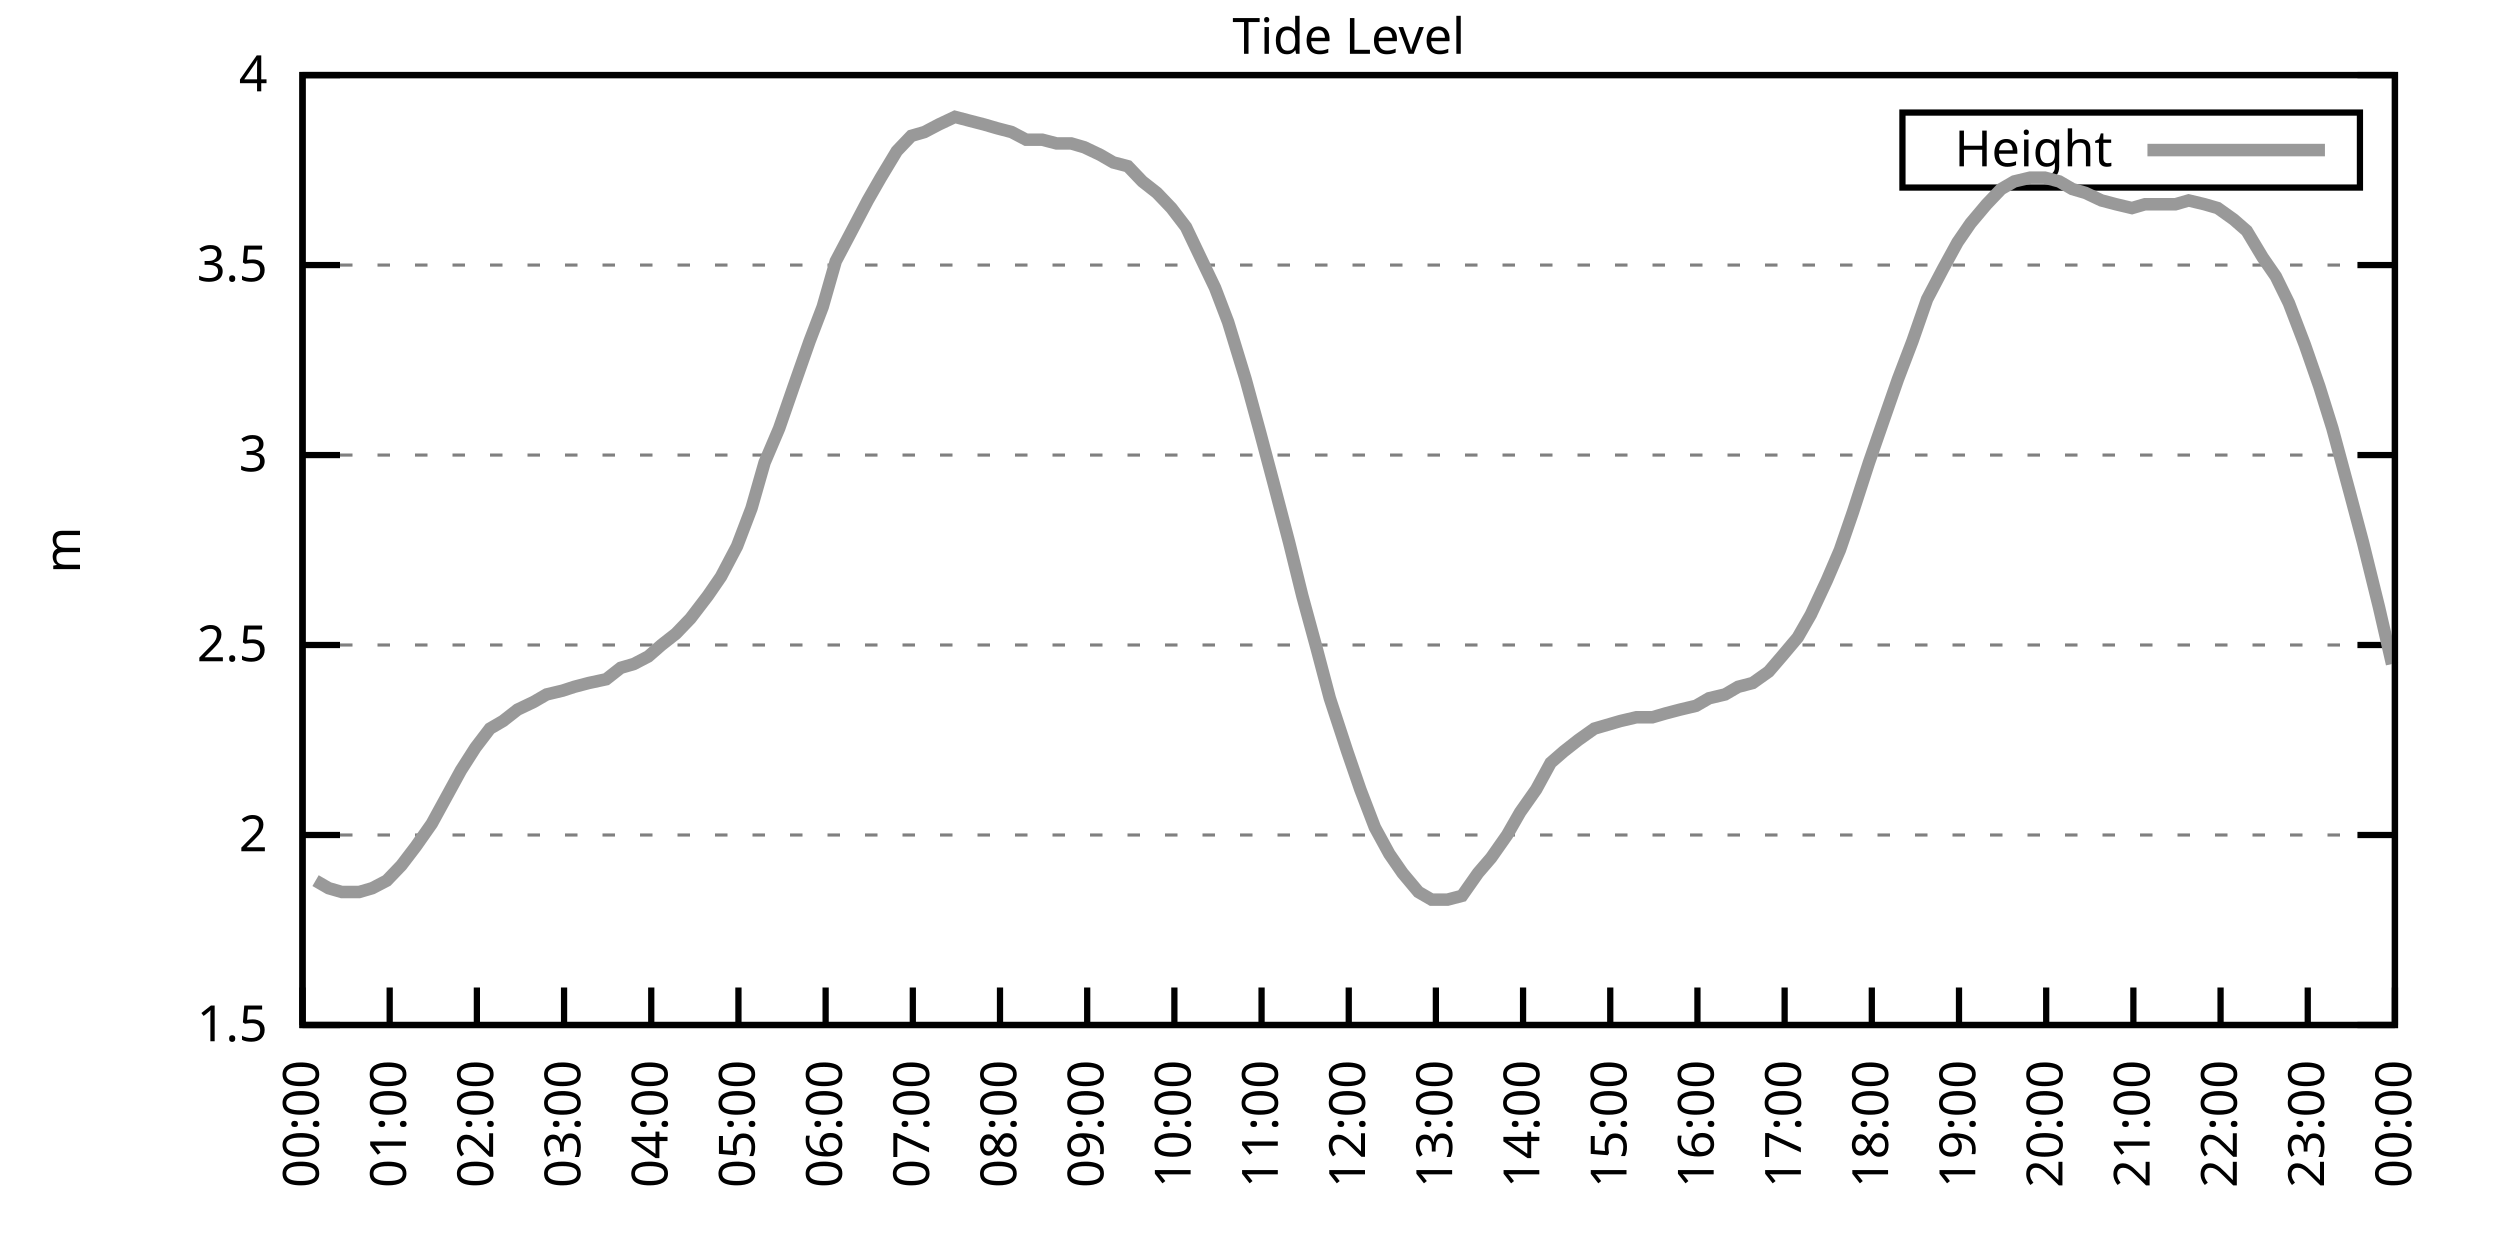
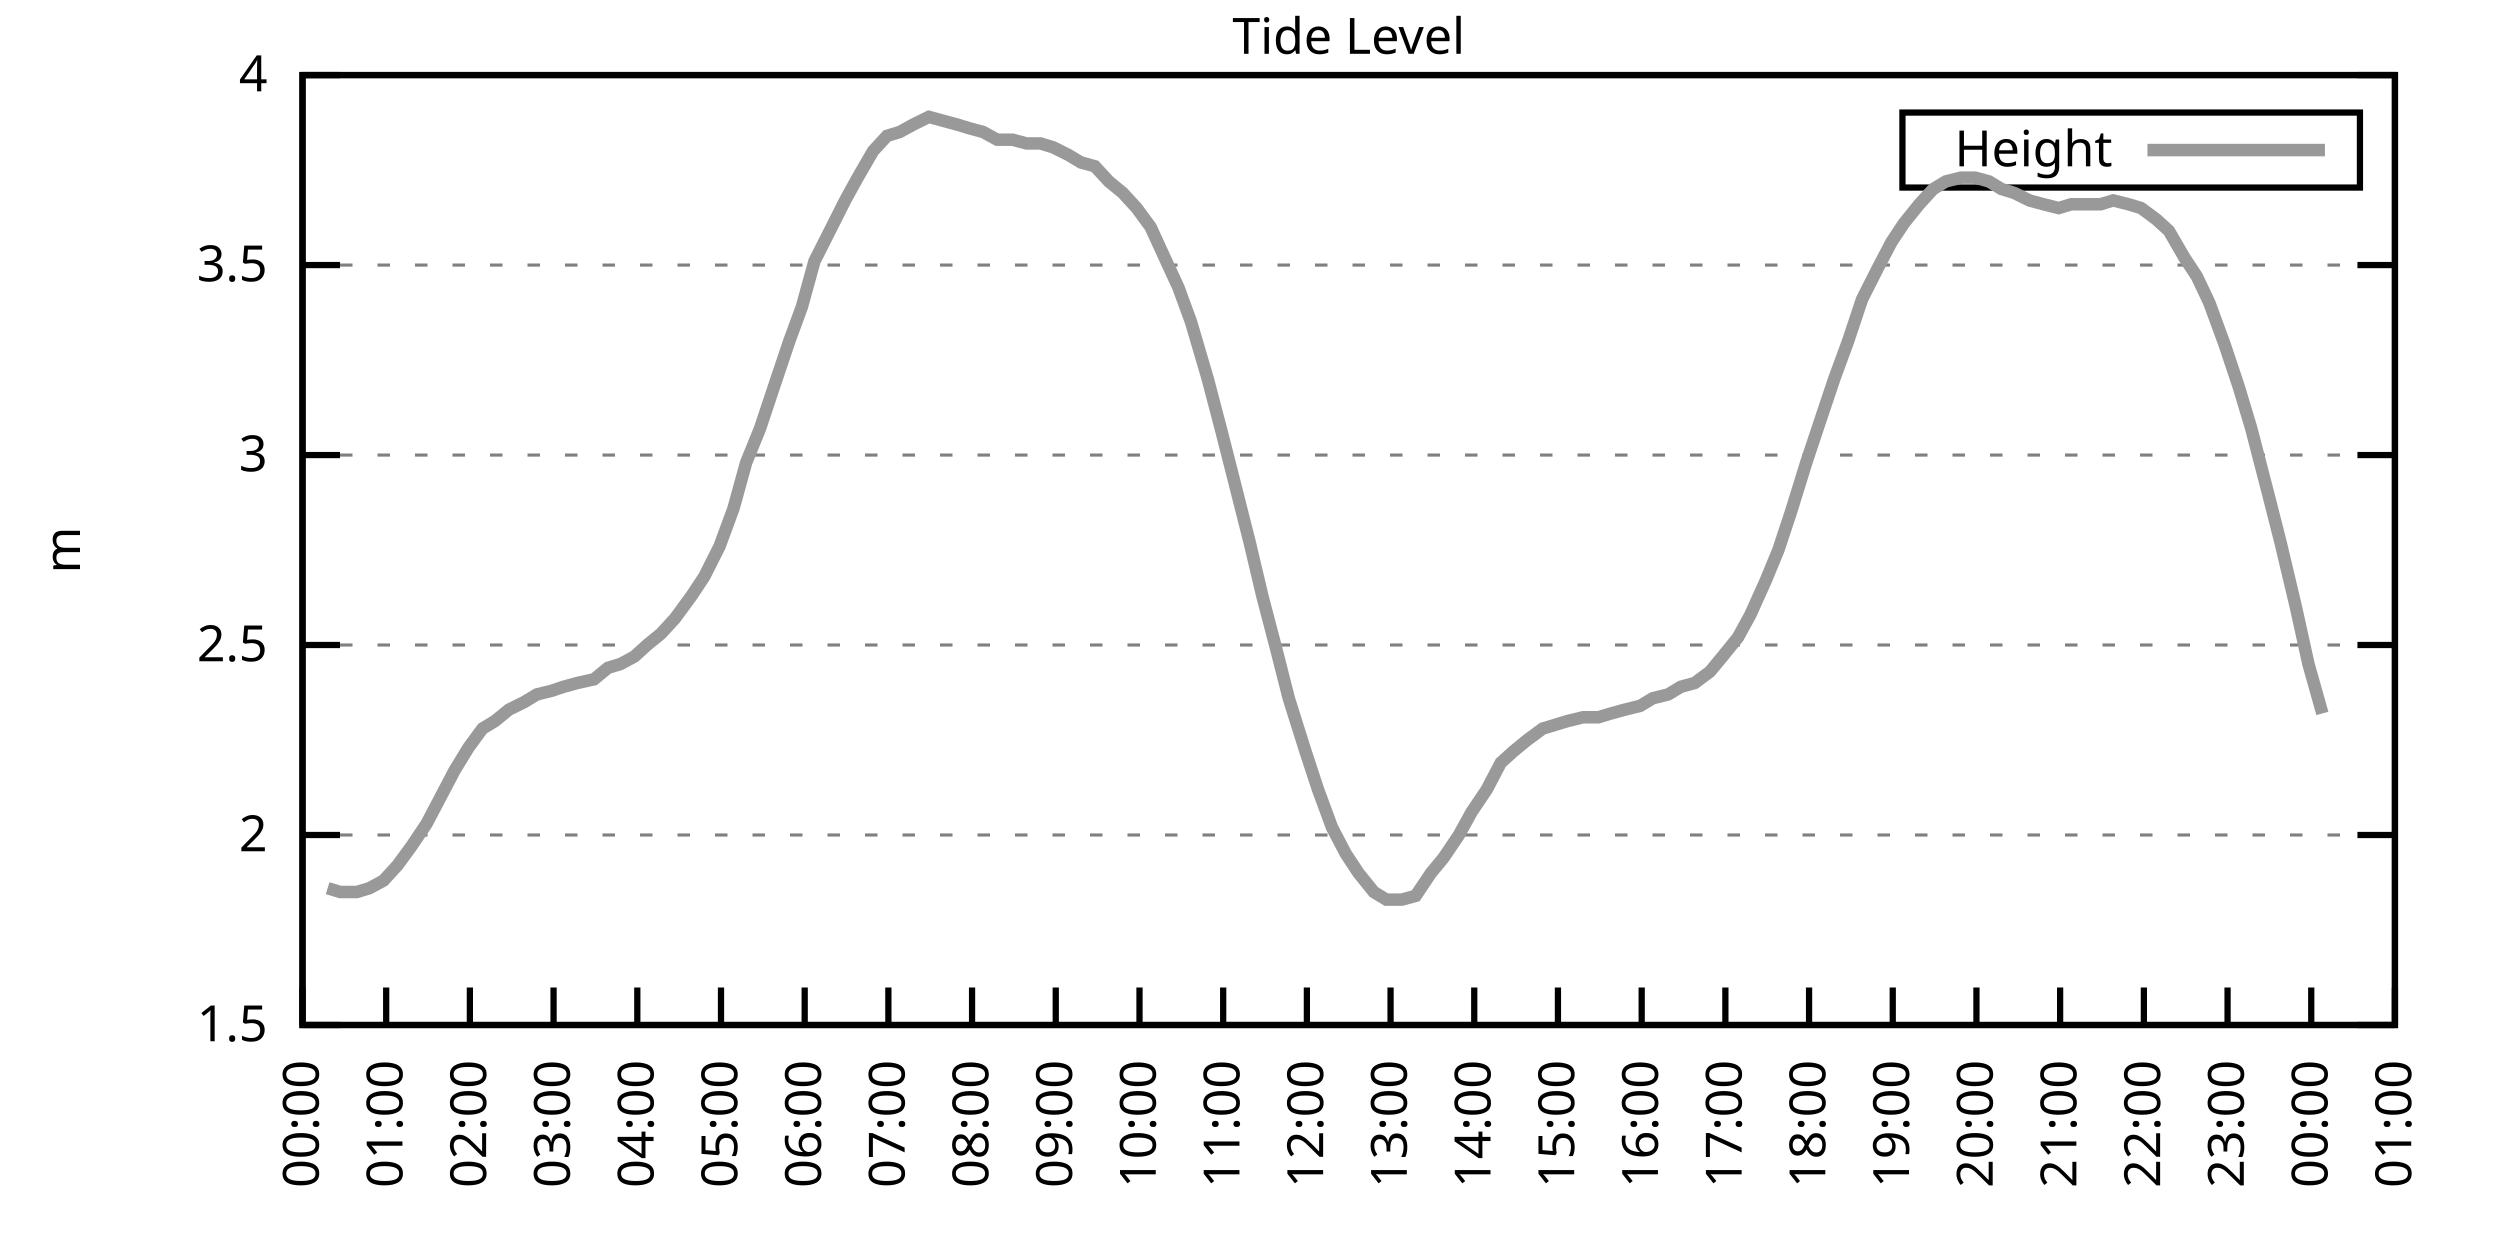
<svg xmlns="http://www.w3.org/2000/svg" xmlns:xlink="http://www.w3.org/1999/xlink" width="400" height="200" viewBox="0 0 400 200">
  <g id="gnuplot_canvas">
    <rect x="0" y="0" width="400" height="200" fill="none" />
    <defs>
      <circle id="gpDot" r="0.5" stroke-width="0.5" stroke="currentColor" />
      <path id="gpPt0" stroke-width="0.333" stroke="currentColor" d="M-1,0 h2 M0,-1 v2" />
      <path id="gpPt1" stroke-width="0.333" stroke="currentColor" d="M-1,-1 L1,1 M1,-1 L-1,1" />
      <path id="gpPt2" stroke-width="0.333" stroke="currentColor" d="M-1,0 L1,0 M0,-1 L0,1 M-1,-1 L1,1 M-1,1 L1,-1" />
      <rect id="gpPt3" stroke-width="0.333" stroke="currentColor" x="-1" y="-1" width="2" height="2" />
      <rect id="gpPt4" stroke-width="0.333" stroke="currentColor" fill="currentColor" x="-1" y="-1" width="2" height="2" />
      <circle id="gpPt5" stroke-width="0.333" stroke="currentColor" cx="0" cy="0" r="1" />
      <use xlink:href="#gpPt5" id="gpPt6" fill="currentColor" stroke="none" />
      <path id="gpPt7" stroke-width="0.333" stroke="currentColor" d="M0,-1.33 L-1.33,0.67 L1.33,0.67 z" />
      <use xlink:href="#gpPt7" id="gpPt8" fill="currentColor" stroke="none" />
      <use xlink:href="#gpPt7" id="gpPt9" stroke="currentColor" transform="rotate(180)" />
      <use xlink:href="#gpPt9" id="gpPt10" fill="currentColor" stroke="none" />
      <use xlink:href="#gpPt3" id="gpPt11" stroke="currentColor" transform="rotate(45)" />
      <use xlink:href="#gpPt11" id="gpPt12" fill="currentColor" stroke="none" />
      <path id="gpPt13" stroke-width="0.333" stroke="currentColor" d="M0,1.330 L1.265,0.411 L0.782,-1.067 L-0.782,-1.076 L-1.265,0.411 z" />
      <use xlink:href="#gpPt13" id="gpPt14" fill="currentColor" stroke="none" />
      <filter id="textbox" filterUnits="objectBoundingBox" x="0" y="0" height="1" width="1">
        <feFlood flood-color="white" flood-opacity="1" result="bgnd" />
        <feComposite in="SourceGraphic" in2="bgnd" operator="atop" />
      </filter>
      <filter id="greybox" filterUnits="objectBoundingBox" x="0" y="0" height="1" width="1">
        <feFlood flood-color="lightgrey" flood-opacity="1" result="grey" />
        <feComposite in="SourceGraphic" in2="grey" operator="atop" />
      </filter>
    </defs>
    <g fill="none" color="white" stroke="currentColor" stroke-width="1.00" stroke-linecap="butt" stroke-linejoin="miter">
</g>
    <g fill="none" color="black" stroke="currentColor" stroke-width="1.00" stroke-linecap="butt" stroke-linejoin="miter">
      <g stroke="none" shape-rendering="crispEdges">
        <polygon fill="rgb(255, 255, 255)" points="48.40,164.00 383.18,164.00 383.18,12.02 48.40,12.02 " />
      </g>
    </g>
    <g fill="none" color="black" stroke="currentColor" stroke-width="1.00" stroke-linecap="butt" stroke-linejoin="miter">
</g>
    <g fill="none" color="black" stroke="black" stroke-width="0.50" stroke-linecap="butt" stroke-linejoin="miter">
</g>
    <g fill="none" color="gray" stroke="currentColor" stroke-width="0.50" stroke-linecap="butt" stroke-linejoin="miter">
      <path stroke="gray" stroke-dasharray="2,4" class="gridline" d="M48.40,164.00 L383.19,164.00  " />
    </g>
    <g fill="none" color="gray" stroke="gray" stroke-width="1.00" stroke-linecap="butt" stroke-linejoin="miter">
</g>
    <g fill="none" color="black" stroke="currentColor" stroke-width="1.00" stroke-linecap="butt" stroke-linejoin="miter">
      <path stroke="black" d="M48.40,164.00 L54.40,164.00 M383.19,164.00 L377.19,164.00  " />
      <g transform="translate(42.80,166.60)" stroke="none" fill="black" font-family="Sans" font-size="8.00" text-anchor="end">
        <text>
          <tspan font-family="Sans"> 1.5</tspan>
        </text>
      </g>
    </g>
    <g fill="none" color="black" stroke="currentColor" stroke-width="1.00" stroke-linecap="butt" stroke-linejoin="miter">
</g>
    <g fill="none" color="black" stroke="black" stroke-width="0.50" stroke-linecap="butt" stroke-linejoin="miter">
</g>
    <g fill="none" color="gray" stroke="currentColor" stroke-width="0.50" stroke-linecap="butt" stroke-linejoin="miter">
      <path stroke="gray" stroke-dasharray="2,4" class="gridline" d="M48.40,133.60 L383.19,133.60  " />
    </g>
    <g fill="none" color="gray" stroke="gray" stroke-width="1.00" stroke-linecap="butt" stroke-linejoin="miter">
</g>
    <g fill="none" color="black" stroke="currentColor" stroke-width="1.00" stroke-linecap="butt" stroke-linejoin="miter">
      <path stroke="black" d="M48.40,133.60 L54.40,133.60 M383.19,133.60 L377.19,133.60  " />
      <g transform="translate(42.80,136.20)" stroke="none" fill="black" font-family="Sans" font-size="8.00" text-anchor="end">
        <text>
          <tspan font-family="Sans"> 2</tspan>
        </text>
      </g>
    </g>
    <g fill="none" color="black" stroke="currentColor" stroke-width="1.00" stroke-linecap="butt" stroke-linejoin="miter">
</g>
    <g fill="none" color="black" stroke="black" stroke-width="0.50" stroke-linecap="butt" stroke-linejoin="miter">
</g>
    <g fill="none" color="gray" stroke="currentColor" stroke-width="0.50" stroke-linecap="butt" stroke-linejoin="miter">
      <path stroke="gray" stroke-dasharray="2,4" class="gridline" d="M48.40,103.20 L383.19,103.20  " />
    </g>
    <g fill="none" color="gray" stroke="gray" stroke-width="1.00" stroke-linecap="butt" stroke-linejoin="miter">
</g>
    <g fill="none" color="black" stroke="currentColor" stroke-width="1.00" stroke-linecap="butt" stroke-linejoin="miter">
      <path stroke="black" d="M48.40,103.20 L54.40,103.20 M383.19,103.20 L377.19,103.20  " />
      <g transform="translate(42.80,105.80)" stroke="none" fill="black" font-family="Sans" font-size="8.00" text-anchor="end">
        <text>
          <tspan font-family="Sans"> 2.5</tspan>
        </text>
      </g>
    </g>
    <g fill="none" color="black" stroke="currentColor" stroke-width="1.00" stroke-linecap="butt" stroke-linejoin="miter">
</g>
    <g fill="none" color="black" stroke="black" stroke-width="0.50" stroke-linecap="butt" stroke-linejoin="miter">
</g>
    <g fill="none" color="gray" stroke="currentColor" stroke-width="0.50" stroke-linecap="butt" stroke-linejoin="miter">
      <path stroke="gray" stroke-dasharray="2,4" class="gridline" d="M48.40,72.81 L383.19,72.81  " />
    </g>
    <g fill="none" color="gray" stroke="gray" stroke-width="1.00" stroke-linecap="butt" stroke-linejoin="miter">
</g>
    <g fill="none" color="black" stroke="currentColor" stroke-width="1.00" stroke-linecap="butt" stroke-linejoin="miter">
      <path stroke="black" d="M48.40,72.81 L54.40,72.81 M383.19,72.81 L377.19,72.81  " />
      <g transform="translate(42.80,75.41)" stroke="none" fill="black" font-family="Sans" font-size="8.00" text-anchor="end">
        <text>
          <tspan font-family="Sans"> 3</tspan>
        </text>
      </g>
    </g>
    <g fill="none" color="black" stroke="currentColor" stroke-width="1.00" stroke-linecap="butt" stroke-linejoin="miter">
</g>
    <g fill="none" color="black" stroke="black" stroke-width="0.50" stroke-linecap="butt" stroke-linejoin="miter">
</g>
    <g fill="none" color="gray" stroke="currentColor" stroke-width="0.50" stroke-linecap="butt" stroke-linejoin="miter">
      <path stroke="gray" stroke-dasharray="2,4" class="gridline" d="M48.40,42.41 L383.19,42.41  " />
    </g>
    <g fill="none" color="gray" stroke="gray" stroke-width="1.00" stroke-linecap="butt" stroke-linejoin="miter">
</g>
    <g fill="none" color="black" stroke="currentColor" stroke-width="1.00" stroke-linecap="butt" stroke-linejoin="miter">
      <path stroke="black" d="M48.40,42.41 L54.40,42.41 M383.19,42.41 L377.19,42.41  " />
      <g transform="translate(42.80,45.01)" stroke="none" fill="black" font-family="Sans" font-size="8.00" text-anchor="end">
        <text>
          <tspan font-family="Sans"> 3.5</tspan>
        </text>
      </g>
    </g>
    <g fill="none" color="black" stroke="currentColor" stroke-width="1.00" stroke-linecap="butt" stroke-linejoin="miter">
</g>
    <g fill="none" color="black" stroke="black" stroke-width="0.50" stroke-linecap="butt" stroke-linejoin="miter">
</g>
    <g fill="none" color="gray" stroke="currentColor" stroke-width="0.50" stroke-linecap="butt" stroke-linejoin="miter">
      <path stroke="gray" stroke-dasharray="2,4" class="gridline" d="M48.40,12.01 L383.19,12.01  " />
    </g>
    <g fill="none" color="gray" stroke="gray" stroke-width="1.00" stroke-linecap="butt" stroke-linejoin="miter">
</g>
    <g fill="none" color="black" stroke="currentColor" stroke-width="1.00" stroke-linecap="butt" stroke-linejoin="miter">
      <path stroke="black" d="M48.40,12.01 L54.40,12.01 M383.19,12.01 L377.19,12.01  " />
      <g transform="translate(42.80,14.61)" stroke="none" fill="black" font-family="Sans" font-size="8.00" text-anchor="end">
        <text>
          <tspan font-family="Sans"> 4</tspan>
        </text>
      </g>
    </g>
    <g fill="none" color="black" stroke="currentColor" stroke-width="1.00" stroke-linecap="butt" stroke-linejoin="miter">
      <path stroke="black" d="M48.40,164.00 L48.40,158.00  " />
      <g transform="translate(51.00,169.60) rotate(270.00)" stroke="none" fill="black" font-family="Sans" font-size="8.00" text-anchor="end">
        <text>
          <tspan font-family="Sans">00:00</tspan>
        </text>
      </g>
    </g>
    <g fill="none" color="black" stroke="currentColor" stroke-width="1.00" stroke-linecap="butt" stroke-linejoin="miter">
-       <path stroke="black" d="M62.35,164.00 L62.35,158.00  " />
-       <g transform="translate(64.95,169.60) rotate(270.00)" stroke="none" fill="black" font-family="Sans" font-size="8.00" text-anchor="end">
+       <path stroke="black" d="M61.79,164.00 L61.79,158.00  " />
+       <g transform="translate(64.39,169.60) rotate(270.00)" stroke="none" fill="black" font-family="Sans" font-size="8.00" text-anchor="end">
        <text>
          <tspan font-family="Sans">01:00</tspan>
        </text>
      </g>
    </g>
    <g fill="none" color="black" stroke="currentColor" stroke-width="1.00" stroke-linecap="butt" stroke-linejoin="miter">
-       <path stroke="black" d="M76.30,164.00 L76.30,158.00  " />
-       <g transform="translate(78.90,169.60) rotate(270.00)" stroke="none" fill="black" font-family="Sans" font-size="8.00" text-anchor="end">
+       <path stroke="black" d="M75.18,164.00 L75.18,158.00  " />
+       <g transform="translate(77.78,169.60) rotate(270.00)" stroke="none" fill="black" font-family="Sans" font-size="8.00" text-anchor="end">
        <text>
          <tspan font-family="Sans">02:00</tspan>
        </text>
      </g>
    </g>
    <g fill="none" color="black" stroke="currentColor" stroke-width="1.00" stroke-linecap="butt" stroke-linejoin="miter">
-       <path stroke="black" d="M90.25,164.00 L90.25,158.00  " />
-       <g transform="translate(92.85,169.60) rotate(270.00)" stroke="none" fill="black" font-family="Sans" font-size="8.00" text-anchor="end">
+       <path stroke="black" d="M88.57,164.00 L88.57,158.00  " />
+       <g transform="translate(91.17,169.60) rotate(270.00)" stroke="none" fill="black" font-family="Sans" font-size="8.00" text-anchor="end">
        <text>
          <tspan font-family="Sans">03:00</tspan>
        </text>
      </g>
    </g>
    <g fill="none" color="black" stroke="currentColor" stroke-width="1.00" stroke-linecap="butt" stroke-linejoin="miter">
-       <path stroke="black" d="M104.20,164.00 L104.20,158.00  " />
-       <g transform="translate(106.80,169.60) rotate(270.00)" stroke="none" fill="black" font-family="Sans" font-size="8.00" text-anchor="end">
+       <path stroke="black" d="M101.97,164.00 L101.97,158.00  " />
+       <g transform="translate(104.57,169.60) rotate(270.00)" stroke="none" fill="black" font-family="Sans" font-size="8.00" text-anchor="end">
        <text>
          <tspan font-family="Sans">04:00</tspan>
        </text>
      </g>
    </g>
    <g fill="none" color="black" stroke="currentColor" stroke-width="1.00" stroke-linecap="butt" stroke-linejoin="miter">
-       <path stroke="black" d="M118.15,164.00 L118.15,158.00  " />
-       <g transform="translate(120.75,169.60) rotate(270.00)" stroke="none" fill="black" font-family="Sans" font-size="8.00" text-anchor="end">
+       <path stroke="black" d="M115.36,164.00 L115.36,158.00  " />
+       <g transform="translate(117.96,169.60) rotate(270.00)" stroke="none" fill="black" font-family="Sans" font-size="8.00" text-anchor="end">
        <text>
          <tspan font-family="Sans">05:00</tspan>
        </text>
      </g>
    </g>
    <g fill="none" color="black" stroke="currentColor" stroke-width="1.00" stroke-linecap="butt" stroke-linejoin="miter">
-       <path stroke="black" d="M132.10,164.00 L132.10,158.00  " />
-       <g transform="translate(134.70,169.60) rotate(270.00)" stroke="none" fill="black" font-family="Sans" font-size="8.00" text-anchor="end">
+       <path stroke="black" d="M128.75,164.00 L128.75,158.00  " />
+       <g transform="translate(131.35,169.60) rotate(270.00)" stroke="none" fill="black" font-family="Sans" font-size="8.00" text-anchor="end">
        <text>
          <tspan font-family="Sans">06:00</tspan>
        </text>
      </g>
    </g>
    <g fill="none" color="black" stroke="currentColor" stroke-width="1.00" stroke-linecap="butt" stroke-linejoin="miter">
-       <path stroke="black" d="M146.05,164.00 L146.05,158.00  " />
-       <g transform="translate(148.65,169.60) rotate(270.00)" stroke="none" fill="black" font-family="Sans" font-size="8.00" text-anchor="end">
+       <path stroke="black" d="M142.14,164.00 L142.14,158.00  " />
+       <g transform="translate(144.74,169.60) rotate(270.00)" stroke="none" fill="black" font-family="Sans" font-size="8.00" text-anchor="end">
        <text>
          <tspan font-family="Sans">07:00</tspan>
        </text>
      </g>
    </g>
    <g fill="none" color="black" stroke="currentColor" stroke-width="1.00" stroke-linecap="butt" stroke-linejoin="miter">
-       <path stroke="black" d="M160.00,164.00 L160.00,158.00  " />
-       <g transform="translate(162.60,169.60) rotate(270.00)" stroke="none" fill="black" font-family="Sans" font-size="8.00" text-anchor="end">
+       <path stroke="black" d="M155.53,164.00 L155.53,158.00  " />
+       <g transform="translate(158.13,169.60) rotate(270.00)" stroke="none" fill="black" font-family="Sans" font-size="8.00" text-anchor="end">
        <text>
          <tspan font-family="Sans">08:00</tspan>
        </text>
      </g>
    </g>
    <g fill="none" color="black" stroke="currentColor" stroke-width="1.00" stroke-linecap="butt" stroke-linejoin="miter">
-       <path stroke="black" d="M173.95,164.00 L173.95,158.00  " />
-       <g transform="translate(176.55,169.60) rotate(270.00)" stroke="none" fill="black" font-family="Sans" font-size="8.00" text-anchor="end">
+       <path stroke="black" d="M168.92,164.00 L168.92,158.00  " />
+       <g transform="translate(171.52,169.60) rotate(270.00)" stroke="none" fill="black" font-family="Sans" font-size="8.00" text-anchor="end">
        <text>
          <tspan font-family="Sans">09:00</tspan>
        </text>
      </g>
    </g>
    <g fill="none" color="black" stroke="currentColor" stroke-width="1.00" stroke-linecap="butt" stroke-linejoin="miter">
-       <path stroke="black" d="M187.90,164.00 L187.90,158.00  " />
-       <g transform="translate(190.50,169.60) rotate(270.00)" stroke="none" fill="black" font-family="Sans" font-size="8.00" text-anchor="end">
+       <path stroke="black" d="M182.32,164.00 L182.32,158.00  " />
+       <g transform="translate(184.92,169.60) rotate(270.00)" stroke="none" fill="black" font-family="Sans" font-size="8.00" text-anchor="end">
        <text>
          <tspan font-family="Sans">10:00</tspan>
        </text>
      </g>
    </g>
    <g fill="none" color="black" stroke="currentColor" stroke-width="1.00" stroke-linecap="butt" stroke-linejoin="miter">
-       <path stroke="black" d="M201.85,164.00 L201.85,158.00  " />
-       <g transform="translate(204.45,169.60) rotate(270.00)" stroke="none" fill="black" font-family="Sans" font-size="8.00" text-anchor="end">
+       <path stroke="black" d="M195.71,164.00 L195.71,158.00  " />
+       <g transform="translate(198.31,169.60) rotate(270.00)" stroke="none" fill="black" font-family="Sans" font-size="8.00" text-anchor="end">
        <text>
          <tspan font-family="Sans">11:00</tspan>
        </text>
      </g>
    </g>
    <g fill="none" color="black" stroke="currentColor" stroke-width="1.00" stroke-linecap="butt" stroke-linejoin="miter">
-       <path stroke="black" d="M215.80,164.00 L215.80,158.00  " />
-       <g transform="translate(218.40,169.60) rotate(270.00)" stroke="none" fill="black" font-family="Sans" font-size="8.00" text-anchor="end">
+       <path stroke="black" d="M209.10,164.00 L209.10,158.00  " />
+       <g transform="translate(211.70,169.60) rotate(270.00)" stroke="none" fill="black" font-family="Sans" font-size="8.00" text-anchor="end">
        <text>
          <tspan font-family="Sans">12:00</tspan>
        </text>
      </g>
    </g>
    <g fill="none" color="black" stroke="currentColor" stroke-width="1.00" stroke-linecap="butt" stroke-linejoin="miter">
-       <path stroke="black" d="M229.74,164.00 L229.74,158.00  " />
-       <g transform="translate(232.34,169.60) rotate(270.00)" stroke="none" fill="black" font-family="Sans" font-size="8.00" text-anchor="end">
+       <path stroke="black" d="M222.49,164.00 L222.49,158.00  " />
+       <g transform="translate(225.09,169.60) rotate(270.00)" stroke="none" fill="black" font-family="Sans" font-size="8.00" text-anchor="end">
        <text>
          <tspan font-family="Sans">13:00</tspan>
        </text>
      </g>
    </g>
    <g fill="none" color="black" stroke="currentColor" stroke-width="1.00" stroke-linecap="butt" stroke-linejoin="miter">
-       <path stroke="black" d="M243.69,164.00 L243.69,158.00  " />
-       <g transform="translate(246.29,169.60) rotate(270.00)" stroke="none" fill="black" font-family="Sans" font-size="8.00" text-anchor="end">
+       <path stroke="black" d="M235.88,164.00 L235.88,158.00  " />
+       <g transform="translate(238.48,169.60) rotate(270.00)" stroke="none" fill="black" font-family="Sans" font-size="8.00" text-anchor="end">
        <text>
          <tspan font-family="Sans">14:00</tspan>
        </text>
      </g>
    </g>
    <g fill="none" color="black" stroke="currentColor" stroke-width="1.00" stroke-linecap="butt" stroke-linejoin="miter">
-       <path stroke="black" d="M257.64,164.00 L257.64,158.00  " />
-       <g transform="translate(260.24,169.60) rotate(270.00)" stroke="none" fill="black" font-family="Sans" font-size="8.00" text-anchor="end">
+       <path stroke="black" d="M249.27,164.00 L249.27,158.00  " />
+       <g transform="translate(251.87,169.60) rotate(270.00)" stroke="none" fill="black" font-family="Sans" font-size="8.00" text-anchor="end">
        <text>
          <tspan font-family="Sans">15:00</tspan>
        </text>
      </g>
    </g>
    <g fill="none" color="black" stroke="currentColor" stroke-width="1.00" stroke-linecap="butt" stroke-linejoin="miter">
-       <path stroke="black" d="M271.59,164.00 L271.59,158.00  " />
-       <g transform="translate(274.19,169.60) rotate(270.00)" stroke="none" fill="black" font-family="Sans" font-size="8.00" text-anchor="end">
+       <path stroke="black" d="M262.67,164.00 L262.67,158.00  " />
+       <g transform="translate(265.27,169.60) rotate(270.00)" stroke="none" fill="black" font-family="Sans" font-size="8.00" text-anchor="end">
        <text>
          <tspan font-family="Sans">16:00</tspan>
        </text>
      </g>
    </g>
    <g fill="none" color="black" stroke="currentColor" stroke-width="1.00" stroke-linecap="butt" stroke-linejoin="miter">
-       <path stroke="black" d="M285.54,164.00 L285.54,158.00  " />
-       <g transform="translate(288.14,169.60) rotate(270.00)" stroke="none" fill="black" font-family="Sans" font-size="8.00" text-anchor="end">
+       <path stroke="black" d="M276.06,164.00 L276.06,158.00  " />
+       <g transform="translate(278.66,169.60) rotate(270.00)" stroke="none" fill="black" font-family="Sans" font-size="8.00" text-anchor="end">
        <text>
          <tspan font-family="Sans">17:00</tspan>
        </text>
      </g>
    </g>
    <g fill="none" color="black" stroke="currentColor" stroke-width="1.00" stroke-linecap="butt" stroke-linejoin="miter">
-       <path stroke="black" d="M299.49,164.00 L299.49,158.00  " />
-       <g transform="translate(302.09,169.60) rotate(270.00)" stroke="none" fill="black" font-family="Sans" font-size="8.00" text-anchor="end">
+       <path stroke="black" d="M289.45,164.00 L289.45,158.00  " />
+       <g transform="translate(292.05,169.60) rotate(270.00)" stroke="none" fill="black" font-family="Sans" font-size="8.00" text-anchor="end">
        <text>
          <tspan font-family="Sans">18:00</tspan>
        </text>
      </g>
    </g>
    <g fill="none" color="black" stroke="currentColor" stroke-width="1.00" stroke-linecap="butt" stroke-linejoin="miter">
-       <path stroke="black" d="M313.44,164.00 L313.44,158.00  " />
-       <g transform="translate(316.04,169.60) rotate(270.00)" stroke="none" fill="black" font-family="Sans" font-size="8.00" text-anchor="end">
+       <path stroke="black" d="M302.84,164.00 L302.84,158.00  " />
+       <g transform="translate(305.44,169.60) rotate(270.00)" stroke="none" fill="black" font-family="Sans" font-size="8.00" text-anchor="end">
        <text>
          <tspan font-family="Sans">19:00</tspan>
        </text>
      </g>
    </g>
    <g fill="none" color="black" stroke="currentColor" stroke-width="1.00" stroke-linecap="butt" stroke-linejoin="miter">
-       <path stroke="black" d="M327.39,164.00 L327.39,158.00  " />
-       <g transform="translate(329.99,169.60) rotate(270.00)" stroke="none" fill="black" font-family="Sans" font-size="8.00" text-anchor="end">
+       <path stroke="black" d="M316.23,164.00 L316.23,158.00  " />
+       <g transform="translate(318.83,169.60) rotate(270.00)" stroke="none" fill="black" font-family="Sans" font-size="8.00" text-anchor="end">
        <text>
          <tspan font-family="Sans">20:00</tspan>
        </text>
      </g>
    </g>
    <g fill="none" color="black" stroke="currentColor" stroke-width="1.00" stroke-linecap="butt" stroke-linejoin="miter">
-       <path stroke="black" d="M341.34,164.00 L341.34,158.00  " />
-       <g transform="translate(343.94,169.60) rotate(270.00)" stroke="none" fill="black" font-family="Sans" font-size="8.00" text-anchor="end">
+       <path stroke="black" d="M329.62,164.00 L329.62,158.00  " />
+       <g transform="translate(332.22,169.60) rotate(270.00)" stroke="none" fill="black" font-family="Sans" font-size="8.00" text-anchor="end">
        <text>
          <tspan font-family="Sans">21:00</tspan>
        </text>
      </g>
    </g>
    <g fill="none" color="black" stroke="currentColor" stroke-width="1.00" stroke-linecap="butt" stroke-linejoin="miter">
-       <path stroke="black" d="M355.29,164.00 L355.29,158.00  " />
-       <g transform="translate(357.89,169.60) rotate(270.00)" stroke="none" fill="black" font-family="Sans" font-size="8.00" text-anchor="end">
+       <path stroke="black" d="M343.02,164.00 L343.02,158.00  " />
+       <g transform="translate(345.62,169.60) rotate(270.00)" stroke="none" fill="black" font-family="Sans" font-size="8.00" text-anchor="end">
        <text>
          <tspan font-family="Sans">22:00</tspan>
        </text>
      </g>
    </g>
    <g fill="none" color="black" stroke="currentColor" stroke-width="1.00" stroke-linecap="butt" stroke-linejoin="miter">
-       <path stroke="black" d="M369.24,164.00 L369.24,158.00  " />
-       <g transform="translate(371.84,169.60) rotate(270.00)" stroke="none" fill="black" font-family="Sans" font-size="8.00" text-anchor="end">
+       <path stroke="black" d="M356.41,164.00 L356.41,158.00  " />
+       <g transform="translate(359.01,169.60) rotate(270.00)" stroke="none" fill="black" font-family="Sans" font-size="8.00" text-anchor="end">
        <text>
          <tspan font-family="Sans">23:00</tspan>
+         </text>
+       </g>
+     </g>
+     <g fill="none" color="black" stroke="currentColor" stroke-width="1.00" stroke-linecap="butt" stroke-linejoin="miter">
+       <path stroke="black" d="M369.80,164.00 L369.80,158.00  " />
+       <g transform="translate(372.40,169.60) rotate(270.00)" stroke="none" fill="black" font-family="Sans" font-size="8.00" text-anchor="end">
+         <text>
+           <tspan font-family="Sans">00:00</tspan>
        </text>
      </g>
    </g>
    <g fill="none" color="black" stroke="currentColor" stroke-width="1.00" stroke-linecap="butt" stroke-linejoin="miter">
      <path stroke="black" d="M383.19,164.00 L383.19,158.00  " />
      <g transform="translate(385.79,169.60) rotate(270.00)" stroke="none" fill="black" font-family="Sans" font-size="8.00" text-anchor="end">
        <text>
-           <tspan font-family="Sans">00:00</tspan>
+           <tspan font-family="Sans">01:00</tspan>
        </text>
      </g>
    </g>
    <g fill="none" color="black" stroke="currentColor" stroke-width="1.00" stroke-linecap="butt" stroke-linejoin="miter">
</g>
    <g fill="none" color="black" stroke="currentColor" stroke-width="1.00" stroke-linecap="butt" stroke-linejoin="miter">
      <path stroke="black" d="M48.40,12.01 L48.40,164.00 L383.19,164.00 L383.19,12.01 L48.40,12.01 Z  " />
    </g>
    <g fill="none" color="black" stroke="currentColor" stroke-width="1.00" stroke-linecap="butt" stroke-linejoin="miter">
</g>
    <g fill="none" color="black" stroke="currentColor" stroke-width="1.00" stroke-linecap="butt" stroke-linejoin="miter">
      <path stroke="black" d="M304.39,30.01 L304.39,18.01 L377.59,18.01 L377.59,30.01 L304.39,30.01 Z  " />
    </g>
    <g id="Tide_level_plot_1">
      <g fill="none" color="white" stroke="black" stroke-width="2.00" stroke-linecap="butt" stroke-linejoin="miter">
</g>
      <g fill="none" color="black" stroke="currentColor" stroke-width="2.00" stroke-linecap="butt" stroke-linejoin="miter">
        <g transform="translate(337.99,26.61)" stroke="none" fill="black" font-family="Sans" font-size="8.00" text-anchor="end">
          <text>
            <tspan font-family="Sans">Height</tspan>
          </text>
        </g>
      </g>
      <g fill="none" color="black" stroke="currentColor" stroke-width="2.00" stroke-linecap="butt" stroke-linejoin="miter">
-         <path stroke="rgb(153, 153, 153)" d="M343.59,24.01 L371.99,24.01 M50.49,140.90 L52.58,142.11 L54.68,142.72 L57.47,142.72 L59.56,142.11 L61.88,140.90   L64.21,138.47 L66.53,135.43 L69.09,131.78 L71.42,127.52 L73.74,123.27 L76.07,119.62 L78.39,116.58 L80.48,115.36   L82.81,113.54 L85.37,112.32 L87.46,111.11 L90.02,110.50 L91.88,109.89 L94.20,109.28 L96.99,108.68 L99.32,106.85   L101.41,106.24 L103.73,105.03 L105.83,103.20 L108.15,101.38 L110.48,98.95 L113.27,95.30 L115.36,92.26 L117.92,87.40   L120.24,81.32 L122.33,74.02 L124.66,68.55 L126.98,61.86 L129.54,54.57 L131.63,49.10 L133.72,41.80 L136.28,36.94   L138.84,32.07 L140.93,28.42 L143.49,24.17 L145.81,21.74 L147.91,21.13 L150.23,19.91 L152.79,18.70 L155.11,19.31   L157.44,19.91 L159.53,20.52 L161.86,21.13 L164.18,22.35 L166.74,22.35 L169.06,22.95 L171.39,22.95 L173.48,23.56   L176.04,24.78 L178.13,25.99 L180.46,26.60 L182.78,29.03 L185.11,30.86 L187.43,33.29 L189.76,36.33 L192.08,41.19   L194.41,46.06 L196.50,51.53 L199.29,60.65 L201.61,69.16 L203.71,77.06 L206.26,86.79 L208.36,95.30 L210.68,103.81   L212.77,111.72 L215.56,120.23 L217.65,126.31 L219.98,132.39 L222.30,136.64 L224.40,139.68 L226.95,142.72 L229.05,143.94   L231.60,143.94 L233.93,143.33 L236.49,139.68 L238.58,137.25 L241.14,133.60 L243.23,129.95 L245.79,126.31 L248.11,122.05   L250.20,120.23 L252.53,118.40 L255.09,116.58 L257.18,115.97 L259.27,115.36 L261.83,114.76 L264.39,114.76 L266.48,114.15   L268.80,113.54 L271.36,112.93 L273.45,111.72 L276.01,111.11 L278.10,109.89 L280.43,109.28 L282.99,107.46 L285.08,105.03   L287.64,101.99 L289.73,98.34 L292.29,92.87 L294.38,88.00 L296.47,81.93 L299.03,74.02 L301.35,67.33 L303.68,60.65   L306.00,54.57 L308.33,47.88 L310.88,43.02 L313.21,38.76 L315.30,35.72 L317.86,32.68 L320.18,30.25 L322.28,29.03   L324.83,28.42 L327.16,28.42 L329.48,29.03 L331.58,30.25 L333.67,30.86 L336.23,32.07 L338.55,32.68 L341.11,33.29   L343.20,32.68 L345.53,32.68 L348.08,32.68 L350.18,32.07 L352.73,32.68 L354.83,33.29 L357.38,35.11 L359.48,36.94   L362.03,41.19 L364.13,44.23 L366.22,48.49 L368.78,55.18 L371.10,61.86 L373.19,68.55 L375.98,78.89 L378.08,86.79   L380.63,97.12 L382.73,106.24  " />
+         <path stroke="rgb(153, 153, 153)" d="M343.59,24.01 L371.99,24.01 M52.42,142.11 L54.43,142.72 L57.10,142.72 L59.11,142.11 L61.35,140.90 L63.58,138.47   L65.81,135.43 L68.26,131.78 L70.50,127.52 L72.73,123.27 L74.96,119.62 L77.19,116.58 L79.20,115.36 L81.43,113.54   L83.89,112.32 L85.90,111.11 L88.35,110.50 L90.14,109.89 L92.37,109.28 L95.05,108.68 L97.28,106.85 L99.29,106.24   L101.52,105.03 L103.53,103.20 L105.76,101.38 L107.99,98.95 L110.67,95.30 L112.68,92.26 L115.13,87.40 L117.37,81.32   L119.38,74.02 L121.61,68.55 L123.84,61.86 L126.29,54.57 L128.30,49.10 L130.31,41.80 L132.77,36.94 L135.22,32.07   L137.23,28.42 L139.69,24.17 L141.92,21.74 L143.93,21.13 L146.16,19.91 L148.61,18.70 L150.85,19.31 L153.08,19.91   L155.09,20.52 L157.32,21.13 L159.55,22.35 L162.01,22.35 L164.24,22.95 L166.47,22.95 L168.48,23.56 L170.93,24.78   L172.94,25.99 L175.17,26.60 L177.41,29.03 L179.64,30.86 L181.87,33.29 L184.10,36.33 L186.33,41.19 L188.57,46.06   L190.57,51.53 L193.25,60.65 L195.48,69.16 L197.49,77.06 L199.95,86.79 L201.96,95.30 L204.19,103.81 L206.20,111.72   L208.88,120.23 L210.88,126.31 L213.12,132.39 L215.35,136.64 L217.36,139.68 L219.81,142.72 L221.82,143.94 L224.28,143.94   L226.51,143.33 L228.96,139.68 L230.97,137.25 L233.43,133.60 L235.44,129.95 L237.89,126.31 L240.12,122.05 L242.13,120.23   L244.36,118.40 L246.82,116.58 L248.83,115.97 L250.84,115.36 L253.29,114.76 L255.75,114.76 L257.76,114.15 L259.99,113.54   L262.44,112.93 L264.45,111.72 L266.91,111.11 L268.92,109.89 L271.15,109.28 L273.60,107.46 L275.61,105.03 L278.07,101.99   L280.07,98.34 L282.53,92.87 L284.54,88.00 L286.55,81.93 L289.00,74.02 L291.23,67.33 L293.47,60.65 L295.70,54.57   L297.93,47.88 L300.39,43.02 L302.62,38.76 L304.63,35.72 L307.08,32.68 L309.31,30.25 L311.32,29.03 L313.78,28.42   L316.01,28.42 L318.24,29.03 L320.25,30.25 L322.26,30.86 L324.71,32.07 L326.95,32.68 L329.40,33.29 L331.41,32.68   L333.64,32.68 L336.10,32.68 L338.10,32.07 L340.56,32.68 L342.57,33.29 L345.02,35.11 L347.03,36.94 L349.49,41.19   L351.50,44.23 L353.51,48.49 L355.96,55.18 L358.19,61.86 L360.20,68.55 L362.88,78.89 L364.89,86.79 L367.34,97.12   L369.35,106.24 L371.58,114.15  " />
      </g>
    </g>
    <g fill="none" color="black" stroke="currentColor" stroke-width="2.00" stroke-linecap="butt" stroke-linejoin="miter">
</g>
    <g fill="none" color="black" stroke="black" stroke-width="1.00" stroke-linecap="butt" stroke-linejoin="miter">
</g>
    <g fill="none" color="black" stroke="currentColor" stroke-width="1.00" stroke-linecap="butt" stroke-linejoin="miter">
      <path stroke="black" d="M48.40,12.01 L48.40,164.00 L383.19,164.00 L383.19,12.01 L48.40,12.01 Z  " />
      <g transform="translate(12.80,88.01) rotate(270.00)" stroke="none" fill="black" font-family="Sans" font-size="8.00" text-anchor="middle">
        <text>
          <tspan font-family="Sans">m</tspan>
        </text>
      </g>
    </g>
    <g fill="none" color="black" stroke="currentColor" stroke-width="1.00" stroke-linecap="butt" stroke-linejoin="miter">
</g>
    <g fill="none" color="black" stroke="currentColor" stroke-width="1.00" stroke-linecap="butt" stroke-linejoin="miter">
      <g transform="translate(215.79,8.61)" stroke="none" fill="black" font-family="Sans" font-size="8.00" text-anchor="middle">
        <text>
          <tspan font-family="Sans">Tide Level</tspan>
        </text>
      </g>
    </g>
    <g fill="none" color="black" stroke="currentColor" stroke-width="1.00" stroke-linecap="butt" stroke-linejoin="miter">
</g>
  </g>
</svg>
